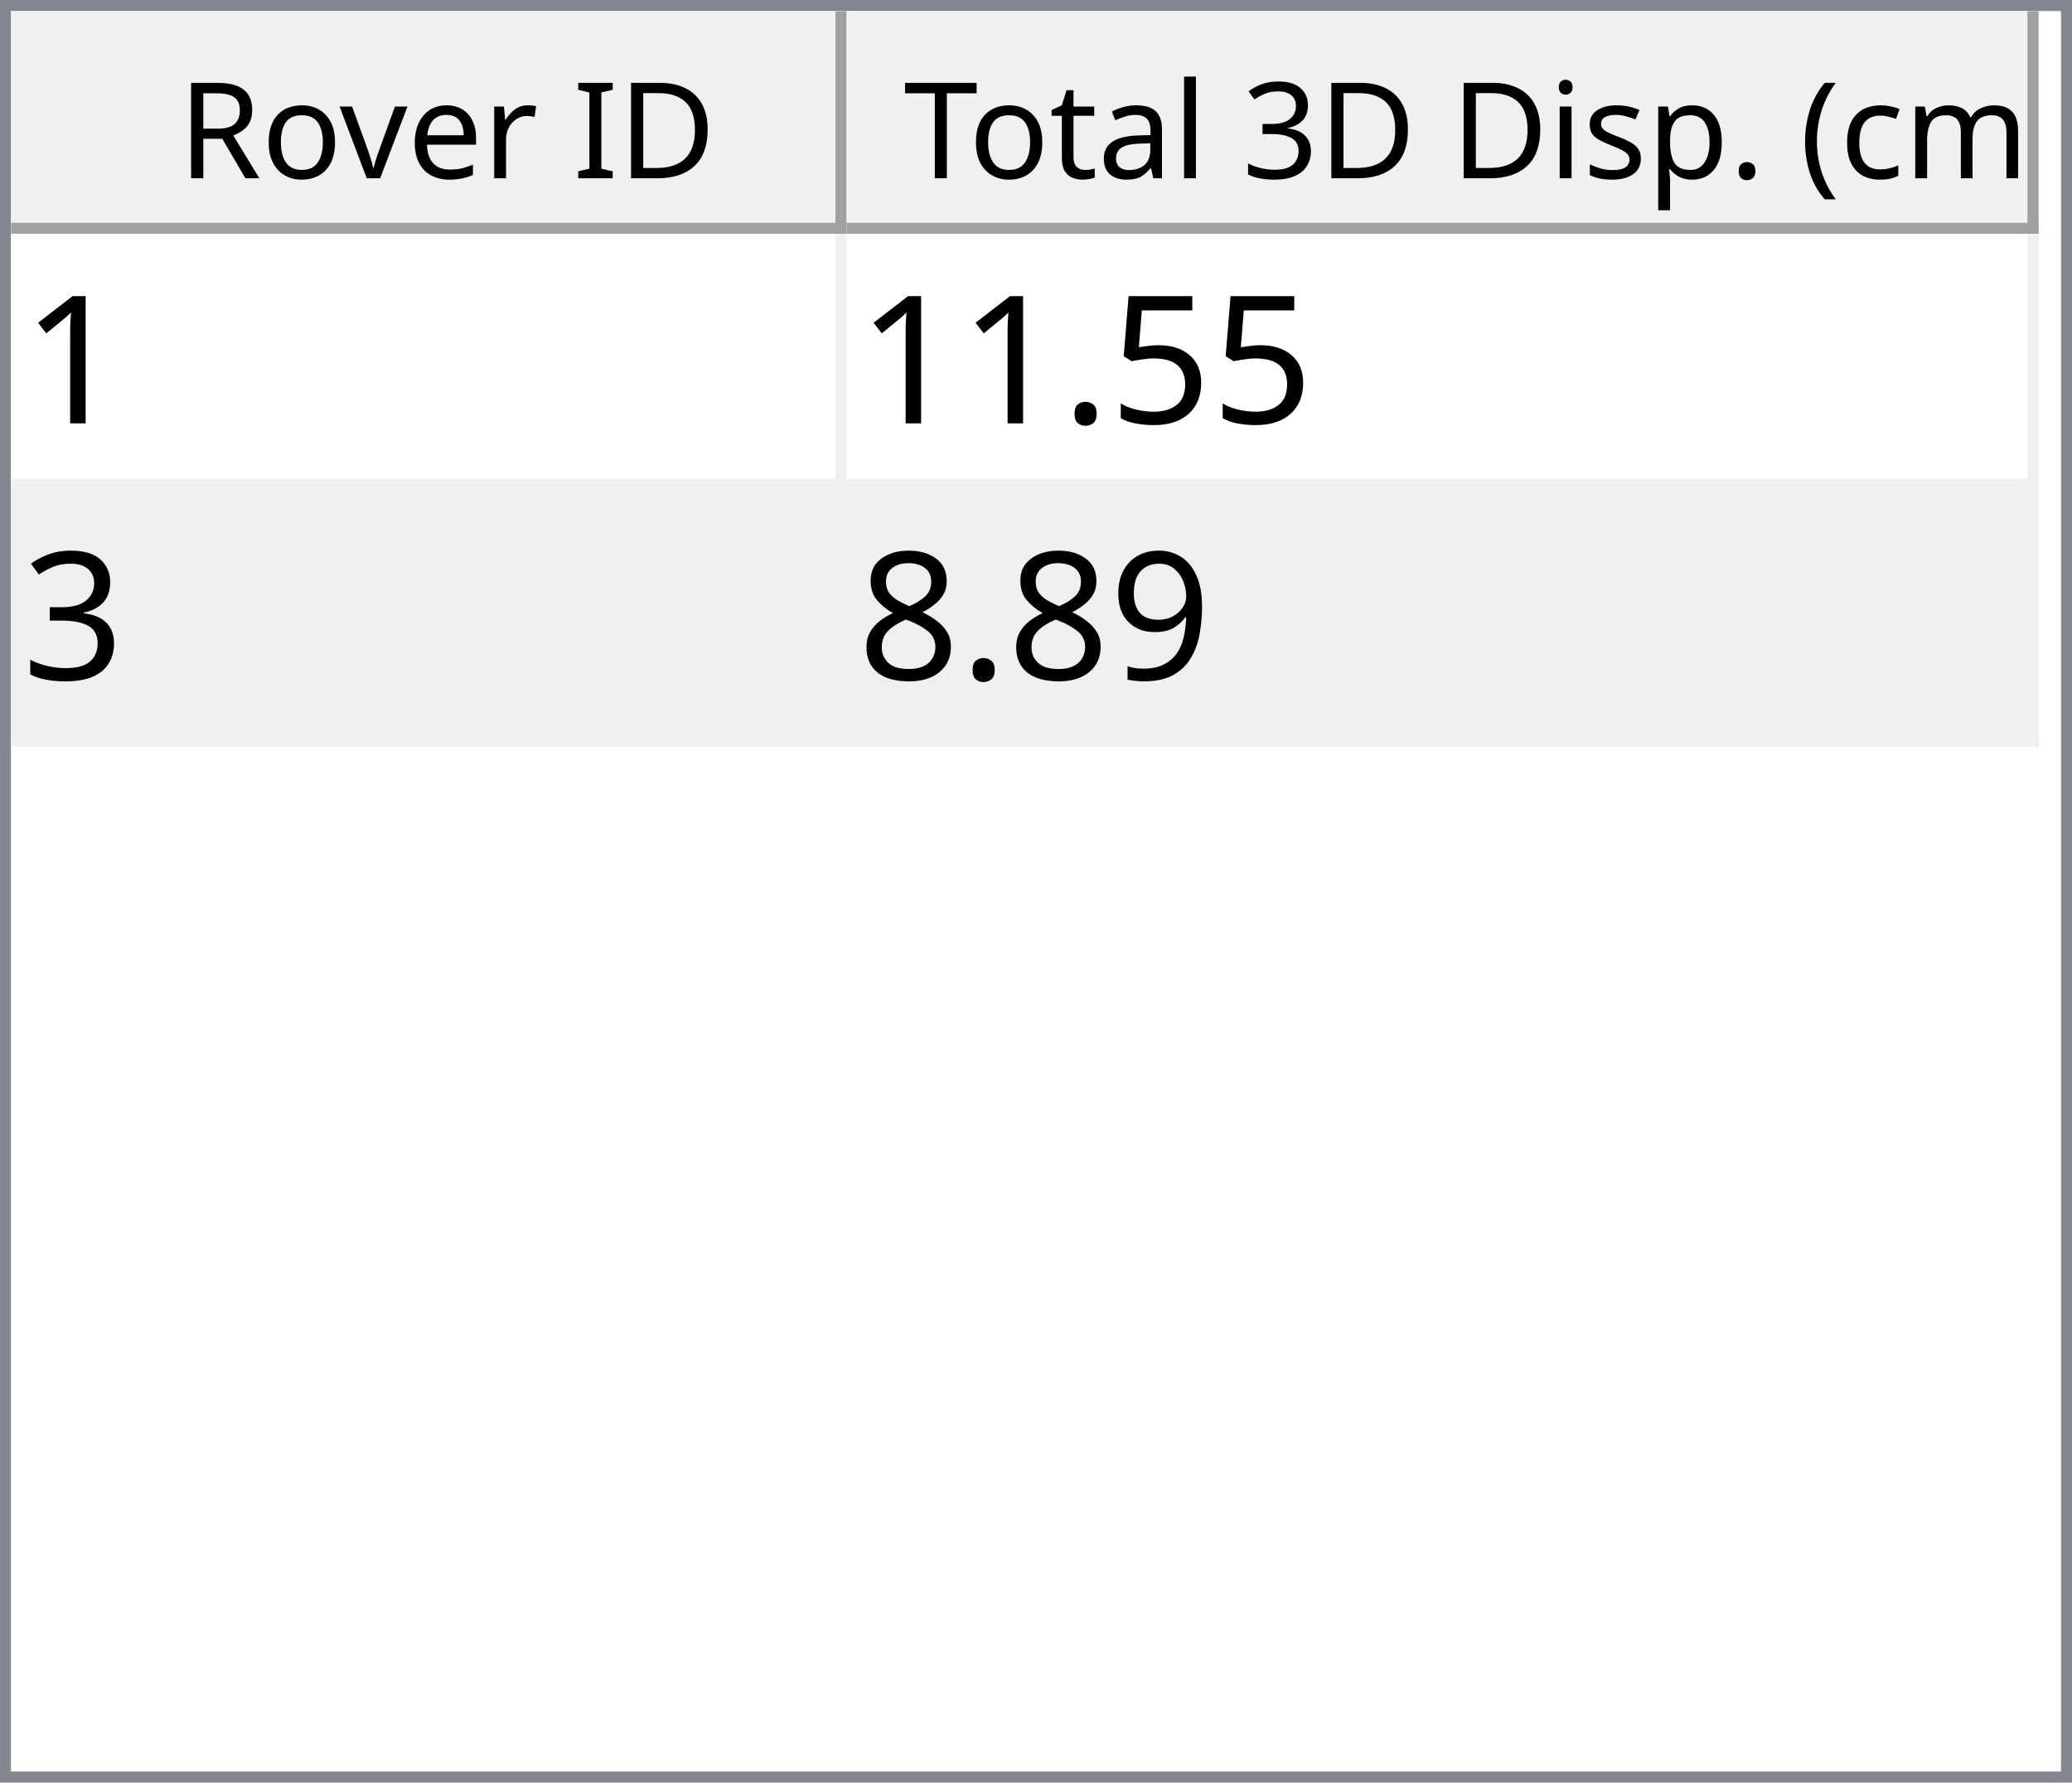
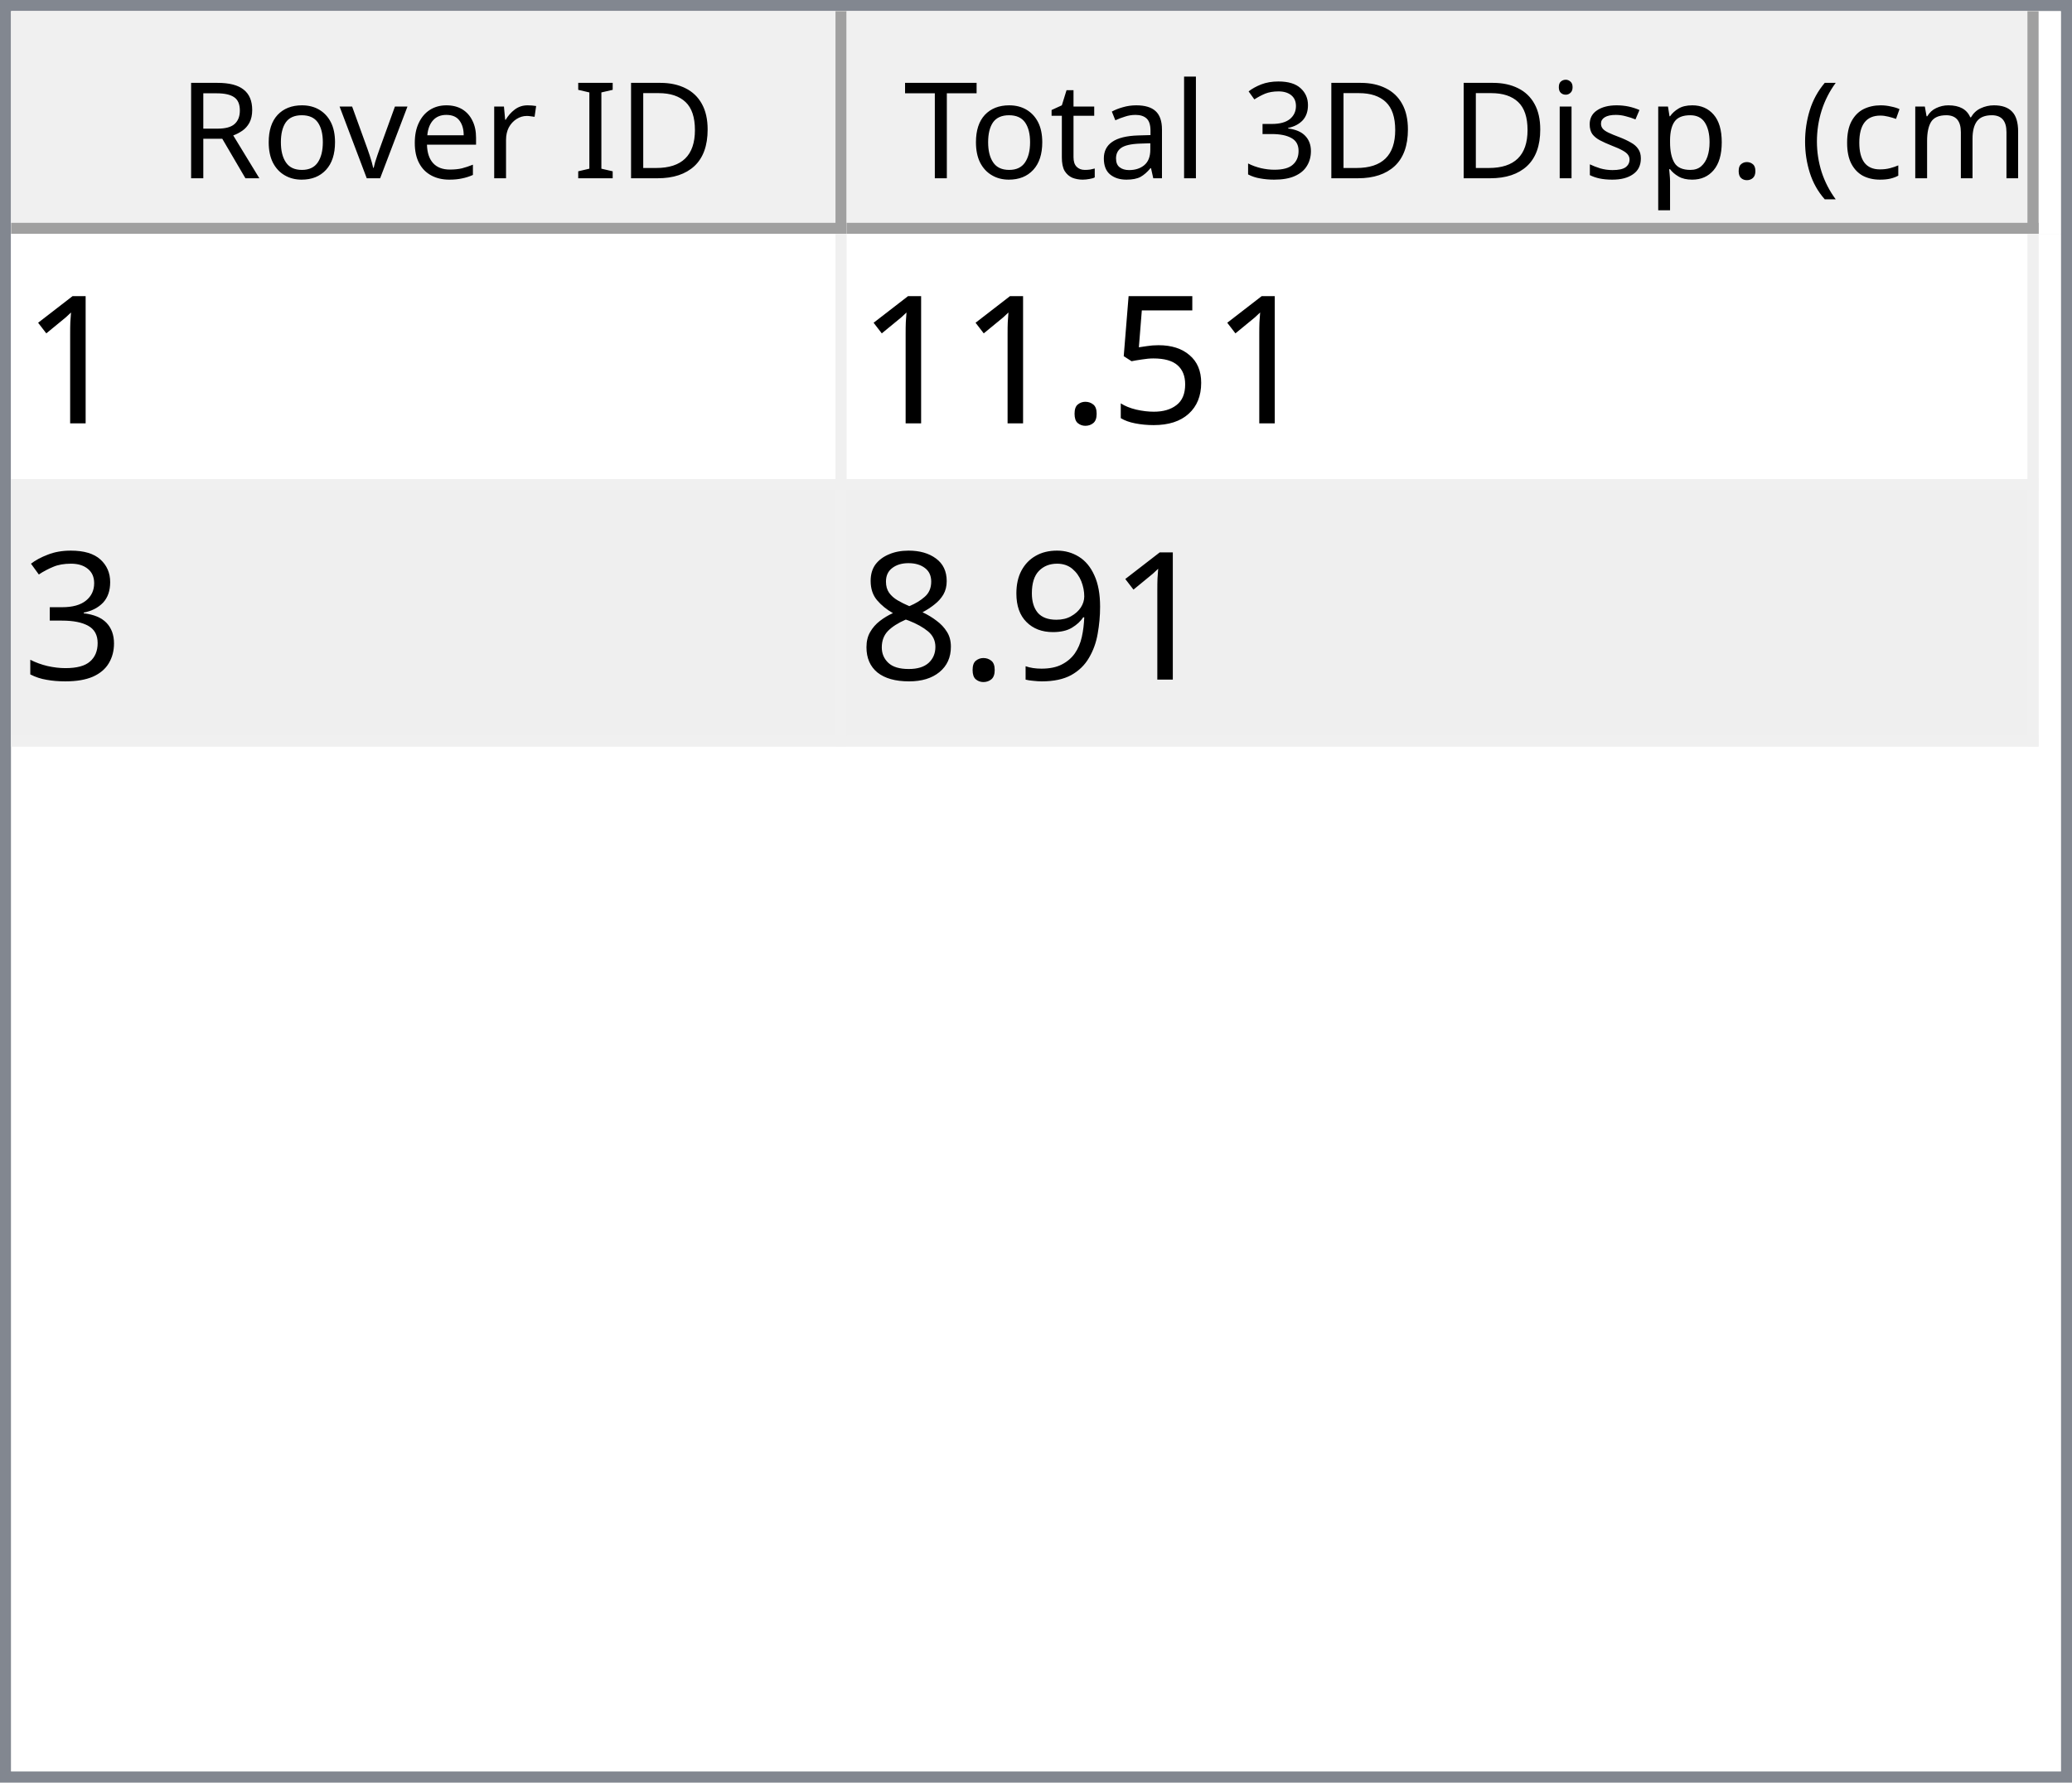
<svg xmlns="http://www.w3.org/2000/svg" style="fill-opacity:1; color-rendering:auto; color-interpolation:auto; text-rendering:auto; stroke:black; stroke-linecap:square; stroke-miterlimit:10; shape-rendering:auto; stroke-opacity:1; fill:black; stroke-dasharray:none; font-weight:normal; stroke-width:1; font-family:'Dialog'; font-style:normal; stroke-linejoin:miter; font-size:12px; stroke-dashoffset:0; image-rendering:auto;" width="186" height="160">
  <defs id="genericDefs" />
  <g>
    <defs id="defs1">
      <clipPath clipPathUnits="userSpaceOnUse" id="clipPath1">
        <path d="M0 0 L186 0 L186 160 L0 160 L0 0 Z" />
      </clipPath>
      <clipPath clipPathUnits="userSpaceOnUse" id="clipPath2">
        <path d="M0 0 L0 160 L186 160 L186 0 Z" />
      </clipPath>
      <clipPath clipPathUnits="userSpaceOnUse" id="clipPath3">
        <path d="M0 0 L0 20 L184 20 L184 0 Z" />
      </clipPath>
      <clipPath clipPathUnits="userSpaceOnUse" id="clipPath4">
        <path d="M0 0 L0 20 L75 20 L75 0 Z" />
      </clipPath>
      <clipPath clipPathUnits="userSpaceOnUse" id="clipPath5">
        <path d="M1 1 L1 19 L74 19 L74 1 Z" />
      </clipPath>
      <clipPath clipPathUnits="userSpaceOnUse" id="clipPath6">
        <path d="M0 0 L0 18 L73 18 L73 0 Z" />
      </clipPath>
      <clipPath clipPathUnits="userSpaceOnUse" id="clipPath7">
        <path d="M-0.5 -0.5 L-0.5 19.5 L74.5 19.5 L74.5 -0.5 Z" />
      </clipPath>
      <clipPath clipPathUnits="userSpaceOnUse" id="clipPath8">
        <path d="M0 0 L0 20 L107 20 L107 0 Z" />
      </clipPath>
      <clipPath clipPathUnits="userSpaceOnUse" id="clipPath9">
        <path d="M1 1 L1 19 L106 19 L106 1 Z" />
      </clipPath>
      <clipPath clipPathUnits="userSpaceOnUse" id="clipPath10">
        <path d="M0 0 L0 18 L105 18 L105 0 Z" />
      </clipPath>
      <clipPath clipPathUnits="userSpaceOnUse" id="clipPath11">
        <path d="M-0.5 -0.5 L-0.5 19.5 L106.5 19.5 L106.5 -0.5 Z" />
      </clipPath>
      <clipPath clipPathUnits="userSpaceOnUse" id="clipPath12">
        <path d="M0 0 L0 138 L184 138 L184 0 Z" />
      </clipPath>
      <clipPath clipPathUnits="userSpaceOnUse" id="clipPath13">
        <path d="M0 0 L0 46 L182 46 L182 0 Z" />
      </clipPath>
      <clipPath clipPathUnits="userSpaceOnUse" id="clipPath14">
        <path d="M-0.5 -0.5 L-0.5 45.5 L181.5 45.5 L181.5 -0.5 Z" />
      </clipPath>
      <clipPath clipPathUnits="userSpaceOnUse" id="clipPath15">
        <path d="M0 0 L0 22 L74 22 L74 0 Z" />
      </clipPath>
      <clipPath clipPathUnits="userSpaceOnUse" id="clipPath16">
        <path d="M0 0 L0 22 L106 22 L106 0 Z" />
      </clipPath>
      <font horiz-adv-x="64.551" id="font1">
        <font-face ascent="107.91" descent="25.098" units-per-em="100" style="font-style:normal; font-family:Segoe UI; font-weight:normal;" />
        <missing-glyph horiz-adv-x="64.551" d="M8.109 0 L8.109 68.266 L56.453 68.266 L56.453 0 L8.109 0 ZM15.328 7.234 L49.219 7.234 L49.219 61.031 L15.328 61.031 L15.328 7.234 Z" />
        <glyph unicode="D" horiz-adv-x="70.117" d="M9.188 0 L9.188 70.016 L28.516 70.016 Q65.531 70.016 65.531 35.891 Q65.531 19.672 55.25 9.836 Q44.969 0 27.734 0 L9.188 0 ZM17.391 62.594 L17.391 7.422 L27.828 7.422 Q41.609 7.422 49.273 14.797 Q56.938 22.172 56.938 35.688 Q56.938 62.594 28.328 62.594 L17.391 62.594 Z" />
        <glyph unicode="I" horiz-adv-x="26.611" d="M17.391 0 L9.188 0 L9.188 70.016 L17.391 70.016 L17.391 0 Z" />
        <glyph unicode=" " horiz-adv-x="27.393" d="" />
        <glyph unicode="r" horiz-adv-x="34.766" d="M34.188 41.891 Q32.078 43.5 28.125 43.5 Q23 43.5 19.555 38.672 Q16.109 33.844 16.109 25.484 L16.109 0 L8.109 0 L8.109 50 L16.109 50 L16.109 39.703 L16.312 39.703 Q18.016 44.969 21.531 47.922 Q25.047 50.875 29.391 50.875 Q32.516 50.875 34.188 50.203 L34.188 41.891 Z" />
        <glyph unicode="e" horiz-adv-x="52.295" d="M48.297 23 L12.984 23 Q13.188 14.656 17.484 10.109 Q21.781 5.562 29.297 5.562 Q37.75 5.562 44.828 11.141 L44.828 3.609 Q38.234 -1.172 27.391 -1.172 Q16.797 -1.172 10.742 5.641 Q4.688 12.453 4.688 24.812 Q4.688 36.469 11.305 43.82 Q17.922 51.172 27.734 51.172 Q37.547 51.172 42.922 44.828 Q48.297 38.484 48.297 27.203 L48.297 23 ZM40.094 29.781 Q40.047 36.719 36.75 40.578 Q33.453 44.438 27.594 44.438 Q21.922 44.438 17.969 40.383 Q14.016 36.328 13.094 29.781 L40.094 29.781 Z" />
        <glyph unicode="v" horiz-adv-x="47.9" d="M47.406 50 L27.484 0 L19.625 0 L0.688 50 L9.469 50 L22.172 13.672 Q23.578 9.672 23.922 6.688 L24.125 6.688 Q24.609 10.453 25.688 13.484 L38.969 50 L47.406 50 Z" />
        <glyph unicode="o" horiz-adv-x="58.594" d="M29 -1.172 Q17.922 -1.172 11.305 5.836 Q4.688 12.844 4.688 24.422 Q4.688 37.016 11.57 44.094 Q18.453 51.172 30.172 51.172 Q41.359 51.172 47.633 44.289 Q53.906 37.406 53.906 25.203 Q53.906 13.234 47.141 6.031 Q40.375 -1.172 29 -1.172 ZM29.594 44.438 Q21.875 44.438 17.383 39.188 Q12.891 33.938 12.891 24.703 Q12.891 15.828 17.43 10.695 Q21.969 5.562 29.594 5.562 Q37.359 5.562 41.531 10.594 Q45.703 15.625 45.703 24.906 Q45.703 34.281 41.531 39.359 Q37.359 44.438 29.594 44.438 Z" />
        <glyph unicode="R" horiz-adv-x="59.814" d="M59.375 0 L49.609 0 L37.891 19.625 Q36.281 22.359 34.766 24.289 Q33.25 26.219 31.664 27.438 Q30.078 28.656 28.25 29.219 Q26.422 29.781 24.125 29.781 L17.391 29.781 L17.391 0 L9.188 0 L9.188 70.016 L30.078 70.016 Q34.672 70.016 38.555 68.867 Q42.438 67.719 45.289 65.375 Q48.141 63.031 49.758 59.547 Q51.375 56.062 51.375 51.375 Q51.375 47.703 50.273 44.656 Q49.172 41.609 47.148 39.211 Q45.125 36.812 42.266 35.133 Q39.406 33.453 35.844 32.516 L35.844 32.328 Q37.594 31.547 38.891 30.547 Q40.188 29.547 41.359 28.18 Q42.531 26.812 43.68 25.078 Q44.828 23.344 46.234 21.047 L59.375 0 ZM17.391 62.594 L17.391 37.203 L28.516 37.203 Q31.594 37.203 34.203 38.133 Q36.812 39.062 38.719 40.797 Q40.625 42.531 41.703 45.047 Q42.781 47.562 42.781 50.688 Q42.781 56.297 39.141 59.445 Q35.5 62.594 28.609 62.594 L17.391 62.594 Z" />
        <glyph unicode=")" horiz-adv-x="30.176" d="M8.297 -15.922 L1.172 -15.922 Q16.406 2.344 16.406 26.812 Q16.406 51.469 1.078 70.016 L8.297 70.016 Q23.531 52.156 23.531 26.703 Q23.531 1.375 8.297 -15.922 Z" />
        <glyph unicode="m" horiz-adv-x="86.133" d="M79.109 0 L71.094 0 L71.094 28.719 Q71.094 37.016 68.531 40.727 Q65.969 44.438 59.906 44.438 Q54.781 44.438 51.195 39.75 Q47.609 35.062 47.609 28.516 L47.609 0 L39.594 0 L39.594 29.688 Q39.594 44.438 28.219 44.438 Q22.953 44.438 19.531 40.016 Q16.109 35.594 16.109 28.516 L16.109 0 L8.109 0 L8.109 50 L16.109 50 L16.109 42.094 L16.312 42.094 Q21.625 51.172 31.844 51.172 Q36.969 51.172 40.773 48.312 Q44.578 45.453 46 40.828 Q51.562 51.172 62.594 51.172 Q79.109 51.172 79.109 30.812 L79.109 0 Z" />
        <glyph unicode="c" horiz-adv-x="46.191" d="M42.188 2.297 Q36.422 -1.172 28.516 -1.172 Q17.828 -1.172 11.258 5.789 Q4.688 12.75 4.688 23.828 Q4.688 36.188 11.766 43.68 Q18.844 51.172 30.672 51.172 Q37.25 51.172 42.281 48.734 L42.281 40.531 Q36.719 44.438 30.375 44.438 Q22.703 44.438 17.797 38.945 Q12.891 33.453 12.891 24.516 Q12.891 15.719 17.508 10.641 Q22.125 5.562 29.891 5.562 Q36.422 5.562 42.188 9.906 L42.188 2.297 Z" />
        <glyph unicode="(" horiz-adv-x="30.176" d="M29.109 -15.922 L21.969 -15.922 Q6.844 1.375 6.844 26.703 Q6.844 52.156 21.969 70.016 L29.203 70.016 Q13.875 51.469 13.875 26.812 Q13.875 2.344 29.109 -15.922 Z" />
        <glyph unicode="." horiz-adv-x="21.68" d="M10.891 -1.078 Q8.641 -1.078 7.055 0.539 Q5.469 2.156 5.469 4.391 Q5.469 6.641 7.055 8.273 Q8.641 9.906 10.891 9.906 Q13.188 9.906 14.797 8.273 Q16.406 6.641 16.406 4.391 Q16.406 2.156 14.797 0.539 Q13.188 -1.078 10.891 -1.078 Z" />
        <glyph unicode="p" horiz-adv-x="58.789" d="M16.312 7.234 L16.109 7.234 L16.109 -23 L8.109 -23 L8.109 50 L16.109 50 L16.109 41.219 L16.312 41.219 Q22.219 51.172 33.594 51.172 Q43.266 51.172 48.688 44.461 Q54.109 37.75 54.109 26.469 Q54.109 13.922 48 6.375 Q41.891 -1.172 31.297 -1.172 Q21.578 -1.172 16.312 7.234 ZM16.109 27.391 L16.109 20.406 Q16.109 14.203 20.141 9.883 Q24.172 5.562 30.375 5.562 Q37.641 5.562 41.773 11.133 Q45.906 16.703 45.906 26.609 Q45.906 34.969 42.047 39.703 Q38.188 44.438 31.594 44.438 Q24.609 44.438 20.359 39.578 Q16.109 34.719 16.109 27.391 Z" />
        <glyph unicode="s" horiz-adv-x="42.432" d="M5.078 1.812 L5.078 10.406 Q11.625 5.562 19.484 5.562 Q30.031 5.562 30.031 12.594 Q30.031 14.594 29.125 15.992 Q28.219 17.391 26.68 18.461 Q25.141 19.531 23.07 20.383 Q21 21.234 18.609 22.172 Q15.281 23.484 12.766 24.828 Q10.25 26.172 8.57 27.859 Q6.891 29.547 6.031 31.695 Q5.172 33.844 5.172 36.719 Q5.172 40.234 6.789 42.945 Q8.406 45.656 11.086 47.484 Q13.766 49.312 17.211 50.242 Q20.656 51.172 24.312 51.172 Q30.812 51.172 35.938 48.922 L35.938 40.828 Q30.422 44.438 23.25 44.438 Q21 44.438 19.195 43.922 Q17.391 43.406 16.094 42.477 Q14.797 41.547 14.086 40.258 Q13.375 38.969 13.375 37.406 Q13.375 35.453 14.086 34.133 Q14.797 32.812 16.164 31.789 Q17.531 30.766 19.484 29.938 Q21.438 29.109 23.922 28.125 Q27.25 26.859 29.883 25.516 Q32.516 24.172 34.375 22.484 Q36.234 20.797 37.234 18.602 Q38.234 16.406 38.234 13.375 Q38.234 9.672 36.602 6.938 Q34.969 4.203 32.234 2.398 Q29.5 0.594 25.93 -0.289 Q22.359 -1.172 18.453 -1.172 Q10.75 -1.172 5.078 1.812 Z" />
        <glyph unicode="i" horiz-adv-x="24.219" d="M12.203 62.703 Q10.062 62.703 8.547 64.164 Q7.031 65.625 7.031 67.875 Q7.031 70.125 8.547 71.609 Q10.062 73.094 12.203 73.094 Q14.406 73.094 15.945 71.609 Q17.484 70.125 17.484 67.875 Q17.484 65.719 15.945 64.211 Q14.406 62.703 12.203 62.703 ZM16.109 0 L8.109 0 L8.109 50 L16.109 50 L16.109 0 Z" />
        <glyph unicode="3" horiz-adv-x="53.906" d="M46.531 19.828 Q46.531 15.094 44.75 11.211 Q42.969 7.328 39.719 4.57 Q36.469 1.812 31.93 0.297 Q27.391 -1.219 21.922 -1.219 Q11.922 -1.219 6 2.594 L6 11.188 Q13.094 5.609 22.219 5.609 Q25.875 5.609 28.828 6.539 Q31.781 7.469 33.906 9.227 Q36.031 10.984 37.18 13.477 Q38.328 15.969 38.328 19.094 Q38.328 32.812 18.797 32.812 L12.984 32.812 L12.984 39.594 L18.5 39.594 Q35.797 39.594 35.797 52.484 Q35.797 64.406 22.609 64.406 Q15.188 64.406 8.688 59.422 L8.688 67.188 Q15.375 71.188 24.609 71.188 Q29 71.188 32.57 69.969 Q36.141 68.75 38.68 66.555 Q41.219 64.359 42.609 61.281 Q44 58.203 44 54.5 Q44 40.672 30.031 36.719 L30.031 36.531 Q33.594 36.141 36.625 34.797 Q39.656 33.453 41.852 31.305 Q44.047 29.156 45.289 26.25 Q46.531 23.344 46.531 19.828 Z" />
        <glyph unicode="l" horiz-adv-x="24.219" d="M16.109 0 L8.109 0 L8.109 74.031 L16.109 74.031 L16.109 0 Z" />
        <glyph unicode="a" horiz-adv-x="50.879" d="M43.891 0 L35.891 0 L35.891 7.812 L35.688 7.812 Q30.469 -1.172 20.312 -1.172 Q12.844 -1.172 8.617 2.781 Q4.391 6.734 4.391 13.281 Q4.391 27.297 20.906 29.594 L35.891 31.688 Q35.891 44.438 25.594 44.438 Q16.547 44.438 9.281 38.281 L9.281 46.484 Q16.656 51.172 26.266 51.172 Q43.891 51.172 43.891 32.516 L43.891 0 ZM35.891 25.297 L23.828 23.641 Q18.266 22.859 15.43 20.875 Q12.594 18.891 12.594 13.875 Q12.594 10.203 15.211 7.883 Q17.828 5.562 22.172 5.562 Q28.125 5.562 32.008 9.742 Q35.891 13.922 35.891 20.312 L35.891 25.297 Z" />
        <glyph unicode="t" horiz-adv-x="33.887" d="M31.297 0.484 Q28.469 -1.078 23.828 -1.078 Q10.688 -1.078 10.688 13.578 L10.688 43.172 L2.094 43.172 L2.094 50 L10.688 50 L10.688 62.203 L18.703 64.797 L18.703 50 L31.297 50 L31.297 43.172 L18.703 43.172 L18.703 14.984 Q18.703 9.969 20.414 7.82 Q22.125 5.672 26.078 5.672 Q29.109 5.672 31.297 7.328 L31.297 0.484 Z" />
        <glyph unicode="T" horiz-adv-x="52.393" d="M50.594 62.594 L30.375 62.594 L30.375 0 L22.172 0 L22.172 62.594 L2 62.594 L2 70.016 L50.594 70.016 L50.594 62.594 Z" />
      </font>
      <font horiz-adv-x="75.0" id="font2">
        <font-face ascent="100.537" descent="21.973" units-per-em="100" style="font-style:normal; font-family:sans-serif; font-weight:normal;" />
        <missing-glyph horiz-adv-x="75.0" d="M12.5 0 L12.5 62.5 L62.5 62.5 L62.5 0 L12.5 0 ZM14.062 1.562 L60.938 1.562 L60.938 60.938 L14.062 60.938 L14.062 1.562 Z" />
        <glyph unicode="1" horiz-adv-x="55.615" d="M37.25 0 L28.469 0 L28.469 56 Q25.297 52.984 20.141 49.953 Q14.984 46.922 10.891 45.406 L10.891 53.906 Q18.266 57.375 23.781 62.305 Q29.297 67.234 31.594 71.875 L37.25 71.875 L37.25 0 Z" />
        <glyph unicode="5" horiz-adv-x="55.615" d="M4.156 18.75 L13.375 19.531 Q14.406 12.797 18.141 9.398 Q21.875 6 27.156 6 Q33.5 6 37.891 10.789 Q42.281 15.578 42.281 23.484 Q42.281 31 38.062 35.352 Q33.844 39.703 27 39.703 Q22.75 39.703 19.336 37.773 Q15.922 35.844 13.969 32.766 L5.719 33.844 L12.641 70.609 L48.25 70.609 L48.25 62.203 L19.672 62.203 L15.828 42.969 Q22.266 47.469 29.344 47.469 Q38.719 47.469 45.164 40.969 Q51.609 34.469 51.609 24.266 Q51.609 14.547 45.953 7.469 Q39.062 -1.219 27.156 -1.219 Q17.391 -1.219 11.211 4.25 Q5.031 9.719 4.156 18.75 Z" />
        <glyph unicode="." horiz-adv-x="27.783" d="M9.078 0 L9.078 10.016 L19.094 10.016 L19.094 0 L9.078 0 Z" />
        <glyph unicode="3" horiz-adv-x="55.615" d="M4.203 18.891 L12.984 20.062 Q14.5 12.594 18.141 9.297 Q21.781 6 27 6 Q33.203 6 37.477 10.297 Q41.75 14.594 41.75 20.953 Q41.75 27 37.797 30.93 Q33.844 34.859 27.734 34.859 Q25.25 34.859 21.531 33.891 L22.516 41.609 Q23.391 41.5 23.922 41.5 Q29.547 41.5 34.039 44.43 Q38.531 47.359 38.531 53.469 Q38.531 58.297 35.258 61.477 Q31.984 64.656 26.812 64.656 Q21.688 64.656 18.266 61.43 Q14.844 58.203 13.875 51.766 L5.078 53.328 Q6.688 62.156 12.398 67.016 Q18.109 71.875 26.609 71.875 Q32.469 71.875 37.398 69.359 Q42.328 66.844 44.945 62.5 Q47.562 58.156 47.562 53.266 Q47.562 48.641 45.07 44.828 Q42.578 41.016 37.703 38.766 Q44.047 37.312 47.562 32.695 Q51.078 28.078 51.078 21.141 Q51.078 11.766 44.242 5.25 Q37.406 -1.266 26.953 -1.266 Q17.531 -1.266 11.305 4.352 Q5.078 9.969 4.203 18.891 Z" />
        <glyph unicode="9" horiz-adv-x="55.615" d="M5.469 16.547 L13.922 17.328 Q14.984 11.375 18.016 8.688 Q21.047 6 25.781 6 Q29.828 6 32.883 7.859 Q35.938 9.719 37.891 12.82 Q39.844 15.922 41.164 21.195 Q42.484 26.469 42.484 31.938 Q42.484 32.516 42.438 33.688 Q39.797 29.5 35.234 26.883 Q30.672 24.266 25.344 24.266 Q16.453 24.266 10.305 30.711 Q4.156 37.156 4.156 47.703 Q4.156 58.594 10.578 65.234 Q17 71.875 26.656 71.875 Q33.641 71.875 39.43 68.117 Q45.219 64.359 48.219 57.398 Q51.219 50.438 51.219 37.25 Q51.219 23.531 48.242 15.406 Q45.266 7.281 39.383 3.031 Q33.5 -1.219 25.594 -1.219 Q17.188 -1.219 11.867 3.445 Q6.547 8.109 5.469 16.547 ZM41.453 48.141 Q41.453 55.719 37.43 60.156 Q33.406 64.594 27.734 64.594 Q21.875 64.594 17.531 59.812 Q13.188 55.031 13.188 47.406 Q13.188 40.578 17.312 36.305 Q21.438 32.031 27.484 32.031 Q33.594 32.031 37.523 36.305 Q41.453 40.578 41.453 48.141 Z" />
        <glyph unicode="8" horiz-adv-x="55.615" d="M17.672 38.812 Q12.203 40.828 9.57 44.539 Q6.938 48.25 6.938 53.422 Q6.938 61.234 12.555 66.555 Q18.172 71.875 27.484 71.875 Q36.859 71.875 42.578 66.43 Q48.297 60.984 48.297 53.172 Q48.297 48.188 45.68 44.508 Q43.062 40.828 37.75 38.812 Q44.344 36.672 47.781 31.883 Q51.219 27.094 51.219 20.453 Q51.219 11.281 44.727 5.031 Q38.234 -1.219 27.641 -1.219 Q17.047 -1.219 10.547 5.055 Q4.047 11.328 4.047 20.703 Q4.047 27.688 7.594 32.398 Q11.141 37.109 17.672 38.812 ZM15.922 53.719 Q15.922 48.641 19.195 45.414 Q22.469 42.188 27.688 42.188 Q32.766 42.188 36.016 45.383 Q39.266 48.578 39.266 53.219 Q39.266 58.062 35.914 61.359 Q32.562 64.656 27.594 64.656 Q22.562 64.656 19.242 61.43 Q15.922 58.203 15.922 53.719 ZM13.094 20.656 Q13.094 16.891 14.875 13.375 Q16.656 9.859 20.172 7.93 Q23.688 6 27.734 6 Q34.031 6 38.133 10.055 Q42.234 14.109 42.234 20.359 Q42.234 26.703 38.016 30.859 Q33.797 35.016 27.438 35.016 Q21.234 35.016 17.164 30.914 Q13.094 26.812 13.094 20.656 Z" />
      </font>
    </defs>
    <g style="fill:white; stroke:white;">
      <rect x="0" y="0" width="186" style="clip-path:url(#clipPath1); stroke:none;" height="160" />
    </g>
    <g style="fill:white; text-rendering:optimizeSpeed; color-rendering:optimizeSpeed; image-rendering:optimizeSpeed; shape-rendering:crispEdges; stroke:white; color-interpolation:sRGB;">
      <rect x="0" width="186" height="160" y="0" style="stroke:none;" />
      <path style="stroke:none;" d="M0 160 L186 160 L186 0 L0 0 Z" />
    </g>
    <g style="fill:rgb(240,240,240); font-family:'Segoe UI'; stroke:rgb(240,240,240);">
      <rect x="0" y="0" width="186" style="clip-path:url(#clipPath2); stroke:none;" height="160" />
    </g>
    <g style="fill:rgb(130,135,144); font-family:'Segoe UI'; stroke:rgb(130,135,144);">
      <path d="M0 0 L186 0 L186 160 L0 160 L0 0 ZM1 1 L185 1 L185 159 L1 159 L1 1 Z" style="fill-rule:evenodd; clip-path:url(#clipPath2); stroke:none;" />
    </g>
    <g style="fill:white; font-family:'Segoe UI'; stroke:white;" transform="translate(1,1)">
      <rect x="0" y="0" width="184" style="clip-path:url(#clipPath3); stroke:none;" height="20" />
    </g>
    <g style="fill:rgb(240,240,240); font-family:'Segoe UI'; stroke:rgb(240,240,240);" transform="translate(1,1)">
      <rect x="0" y="0" width="75" style="clip-path:url(#clipPath4); stroke:none;" height="20" />
    </g>
    <g style="font-family:'Segoe UI';" transform="translate(2,2)">
      <text x="14" xml:space="preserve" y="14" style="clip-path:url(#clipPath6); stroke:none;">Rover ID</text>
    </g>
    <g style="fill:rgb(160,160,160); font-family:'Segoe UI'; stroke:rgb(160,160,160); stroke-linejoin:bevel;" transform="translate(1.5,1.5)">
      <line x1="74" x2="74" y1="0" style="fill:none; clip-path:url(#clipPath7);" y2="19" />
    </g>
    <g style="fill:rgb(160,160,160); font-family:'Segoe UI'; stroke:rgb(160,160,160); stroke-linejoin:bevel;" transform="matrix(1,0,0,1,1,1) translate(0.5,0.5)">
      <line x1="0" x2="74" y1="19" style="fill:none; clip-path:url(#clipPath7);" y2="19" />
    </g>
    <g style="fill:rgb(240,240,240); font-family:'Segoe UI'; stroke:rgb(240,240,240);" transform="translate(76,1)">
      <rect x="0" y="0" width="107" style="clip-path:url(#clipPath8); stroke:none;" height="20" />
    </g>
    <g style="font-family:'Segoe UI';" transform="translate(77,2)">
      <text x="1" xml:space="preserve" y="14" style="clip-path:url(#clipPath10); stroke:none;"> Total 3D Disp. (cm)</text>
    </g>
    <g style="fill:rgb(160,160,160); font-family:'Segoe UI'; stroke:rgb(160,160,160); stroke-linejoin:bevel;" transform="translate(76.5,1.5)">
      <line x1="106" x2="106" y1="0" style="fill:none; clip-path:url(#clipPath11);" y2="19" />
    </g>
    <g style="fill:rgb(160,160,160); font-family:'Segoe UI'; stroke:rgb(160,160,160); stroke-linejoin:bevel;" transform="matrix(1,0,0,1,76,1) translate(0.5,0.5)">
      <line x1="0" x2="106" y1="19" style="fill:none; clip-path:url(#clipPath11);" y2="19" />
    </g>
    <g style="fill:white; font-family:'Segoe UI'; stroke:white;" transform="translate(1,21)">
      <rect x="0" y="0" width="184" style="clip-path:url(#clipPath12); stroke:none;" height="138" />
    </g>
    <g style="fill:rgb(240,240,240); font-size:16px; font-family:sans-serif; stroke:rgb(240,240,240);" transform="translate(1,21)">
      <rect x="0" y="0" width="182" style="clip-path:url(#clipPath13); stroke:none;" height="46" />
      <line transform="translate(0.5,0.5)" x1="0" x2="181" y1="22" style="clip-path:url(#clipPath14); fill:none; stroke-linejoin:bevel;" y2="22" />
    </g>
    <g transform="matrix(1,0,0,1,1,21) translate(0.5,0.5)" style="fill:rgb(240,240,240); font-size:16px; font-family:sans-serif; stroke:rgb(240,240,240); stroke-linejoin:bevel;">
      <line x1="0" x2="181" y1="45" style="fill:none; clip-path:url(#clipPath14);" y2="45" />
    </g>
    <g transform="matrix(1,0,0,1,1,21) translate(0.5,0.5)" style="fill:rgb(240,240,240); font-size:16px; font-family:sans-serif; stroke:rgb(240,240,240); stroke-linejoin:bevel;">
      <line x1="74" x2="74" y1="0" style="fill:none; clip-path:url(#clipPath14);" y2="45" />
    </g>
    <g transform="matrix(1,0,0,1,1,21) translate(0.5,0.5)" style="fill:rgb(240,240,240); font-size:16px; font-family:sans-serif; stroke:rgb(240,240,240); stroke-linejoin:bevel;">
      <line x1="181" x2="181" y1="0" style="fill:none; clip-path:url(#clipPath14);" y2="45" />
    </g>
    <g style="fill:white; font-size:16px; font-family:sans-serif; stroke:white;" transform="matrix(1,0,0,1,1,21)">
      <rect x="0" y="0" width="74" style="clip-path:url(#clipPath15); stroke:none;" height="22" />
      <text x="1" y="17" style="fill:black; clip-path:url(#clipPath15); stroke:none;" xml:space="preserve">1</text>
    </g>
    <g style="fill:white; font-size:16px; font-family:sans-serif; stroke:white;" transform="matrix(1,0,0,1,1,21) translate(75,0)">
      <rect x="0" y="0" width="106" style="clip-path:url(#clipPath16); stroke:none;" height="22" />
-       <text x="1" y="17" style="fill:black; clip-path:url(#clipPath16); stroke:none;" xml:space="preserve">11.55</text>
+       <text x="1" y="17" style="fill:black; clip-path:url(#clipPath16); stroke:none;" xml:space="preserve">11.51</text>
    </g>
    <g style="fill:rgb(239,239,239); font-size:16px; font-family:sans-serif; stroke:rgb(239,239,239);" transform="matrix(1,0,0,1,1,21) translate(0,23)">
      <rect x="0" y="0" width="74" style="clip-path:url(#clipPath15); stroke:none;" height="22" />
      <text x="1" y="17" style="fill:black; clip-path:url(#clipPath15); stroke:none;" xml:space="preserve">3</text>
    </g>
    <g style="fill:rgb(239,239,239); font-size:16px; font-family:sans-serif; stroke:rgb(239,239,239);" transform="matrix(1,0,0,1,1,21) translate(75,23)">
      <rect x="0" y="0" width="106" style="clip-path:url(#clipPath16); stroke:none;" height="22" />
-       <text x="1" y="17" style="fill:black; clip-path:url(#clipPath16); stroke:none;" xml:space="preserve">8.89</text>
+       <text x="1" y="17" style="fill:black; clip-path:url(#clipPath16); stroke:none;" xml:space="preserve">8.91</text>
    </g>
  </g>
</svg>
